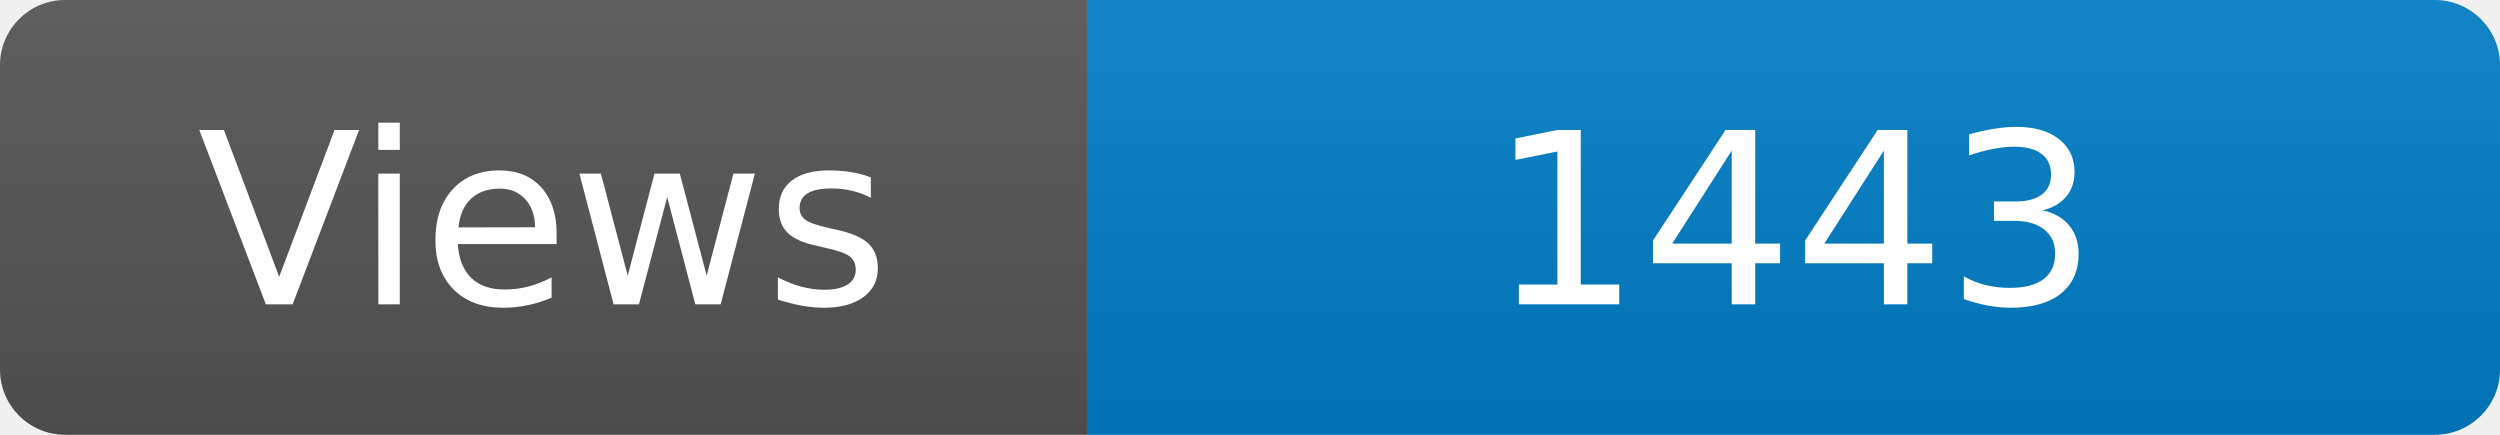
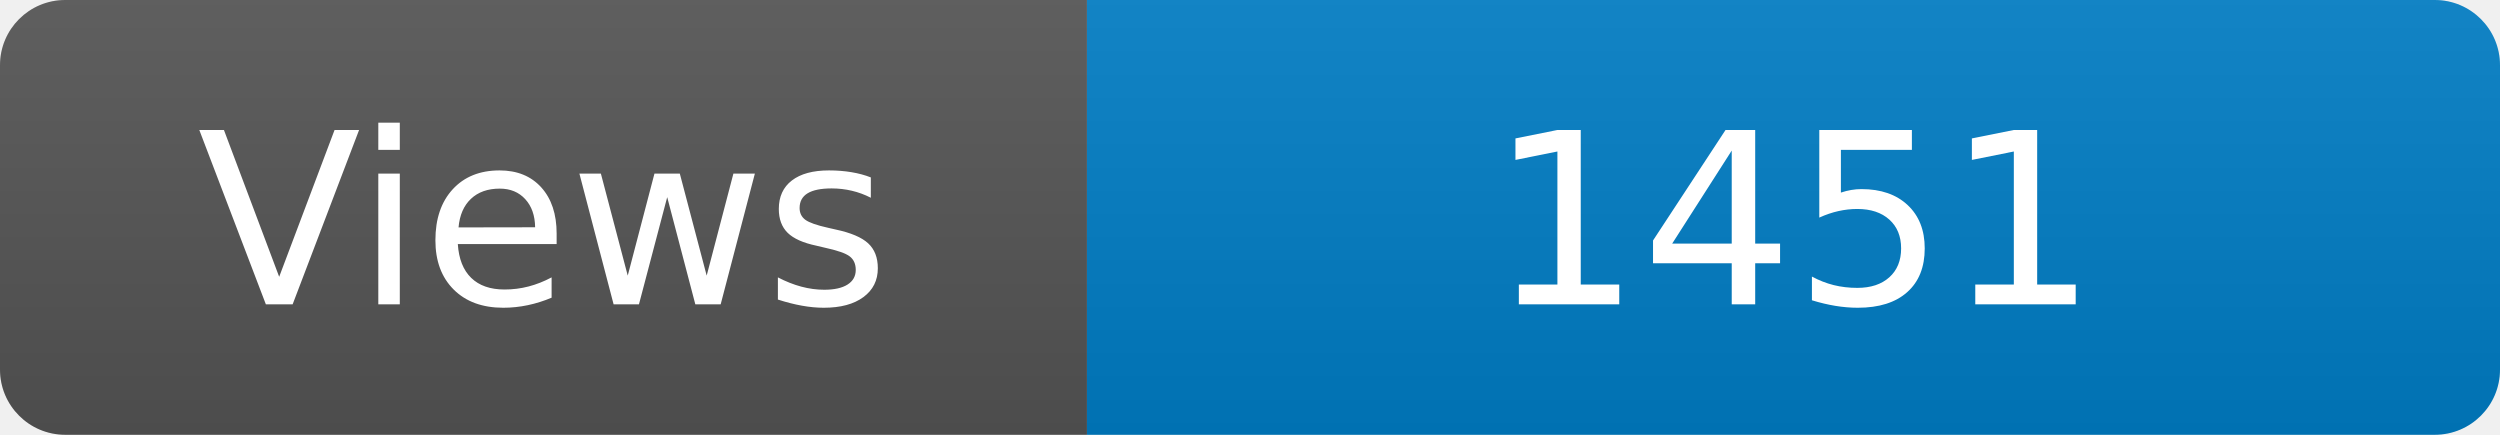
<svg xmlns="http://www.w3.org/2000/svg" width="115" height="20" role="img" aria-label="Maintained?: yes">
  <linearGradient id="s" x2="0" y2="100%">
    <stop offset="0" stop-color="#bbb" stop-opacity=".1" />
    <stop offset="1" stop-opacity=".1" />
  </linearGradient>
  <clipPath id="r">
    <rect width="115" height="20" rx="3" fill="#fff" />
  </clipPath>
  <g clip-path="url(#r)">
    <rect width="50" height="20" fill="#555" />
    <rect x="50" width="160" height="20" fill="#007ec6" />
    <rect width="115" height="20" fill="url(#s)" />
  </g>
  <g fill="#fff" text-anchor="middle" font-family="Verdana,Geneva,DejaVu Sans,sans-serif" font-size="110">
    <text x="250" y="140" transform="scale(.1)" fill="#fff">Views</text>
-     <text x="825" y="140" transform="scale(.1)" fill="#fff">1443</text>
+     <text x="825" y="140" transform="scale(.1)" fill="#fff">1451</text>
  </g>
</svg>
